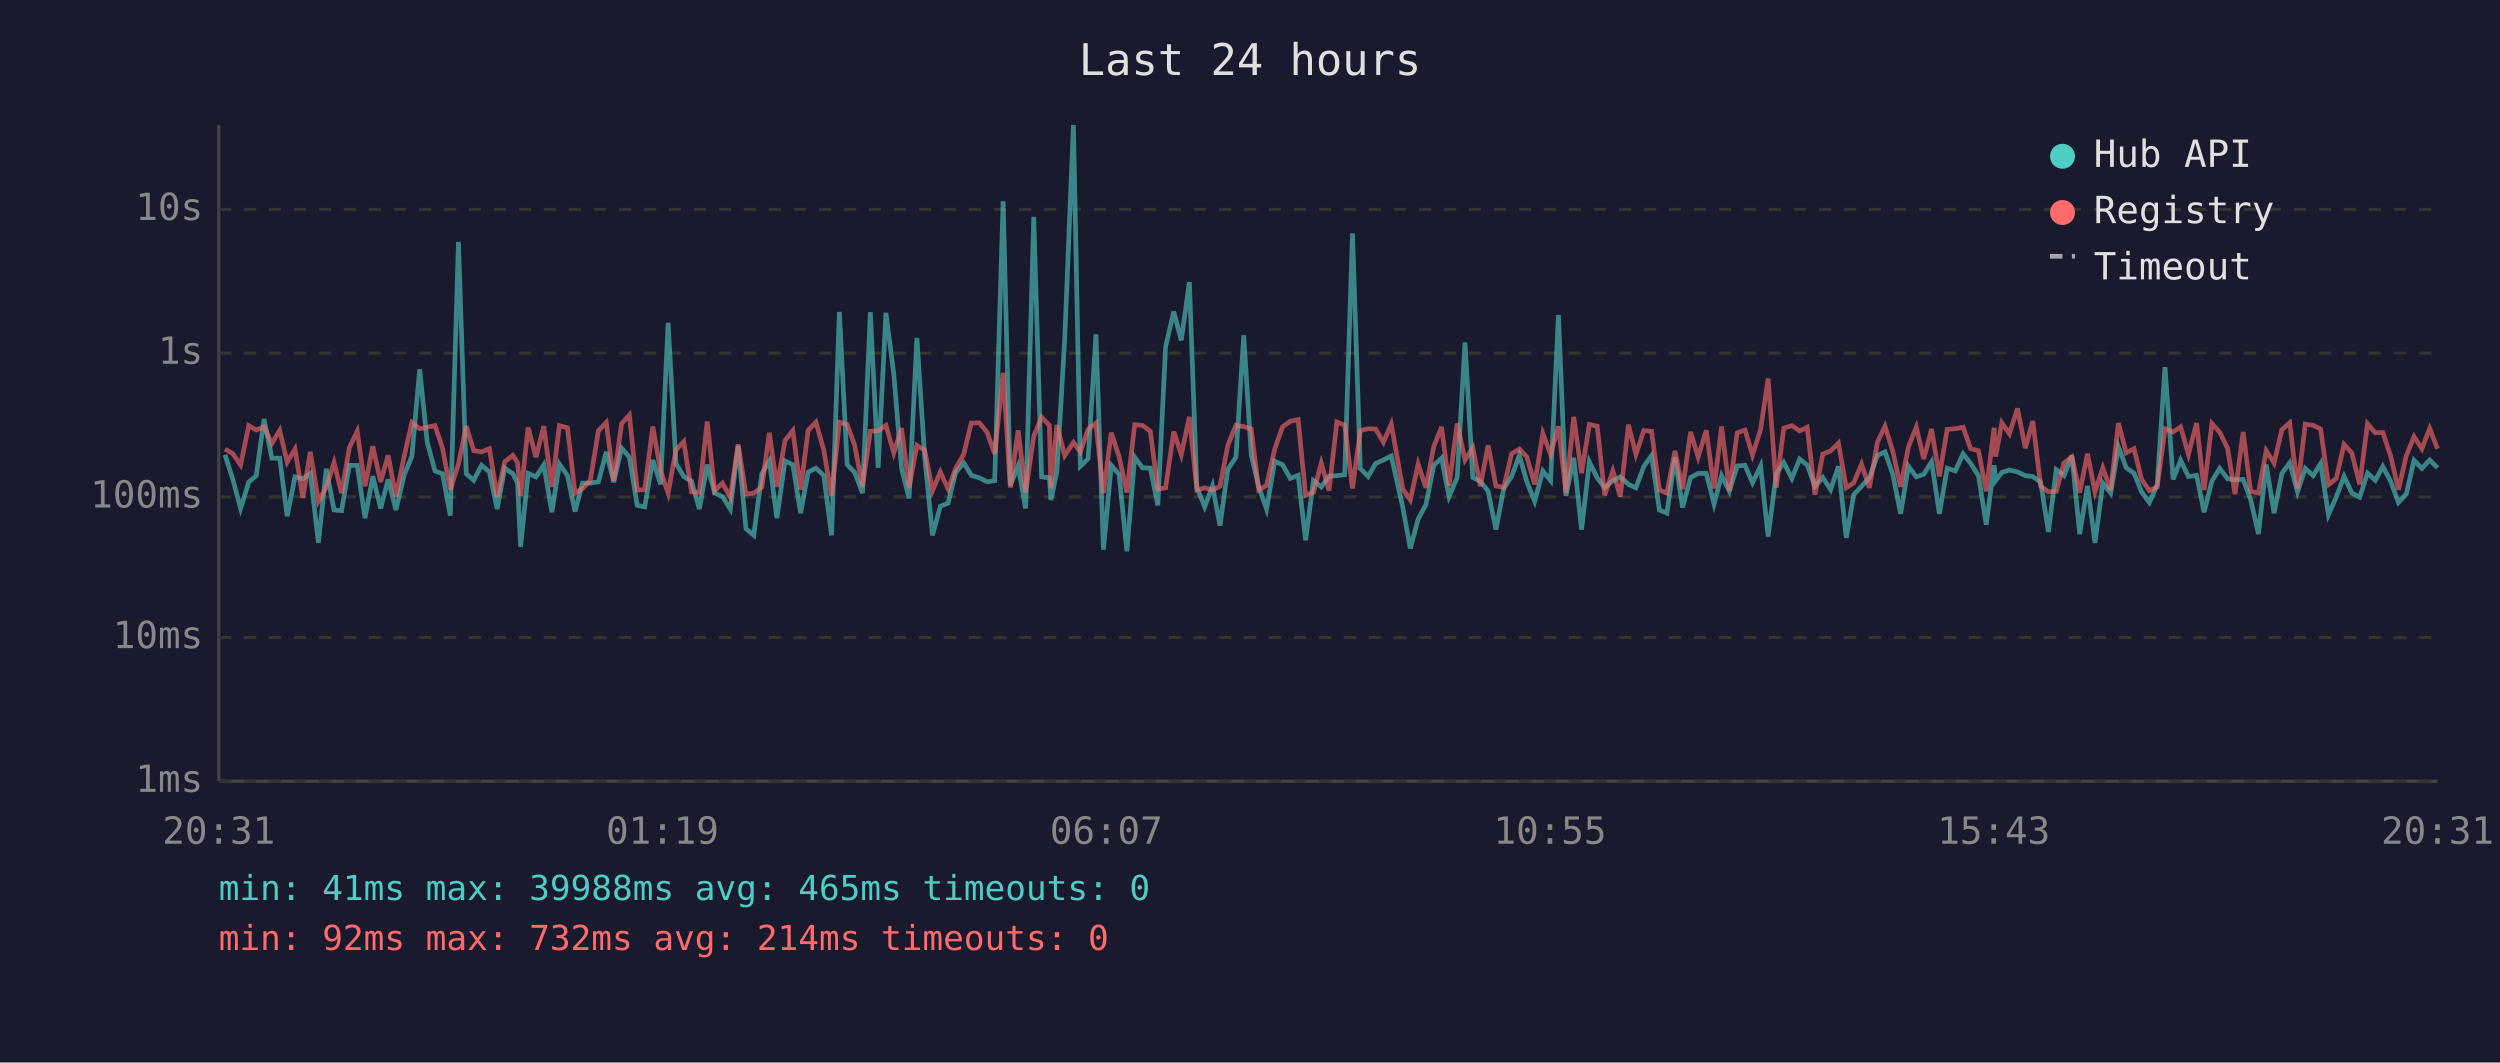
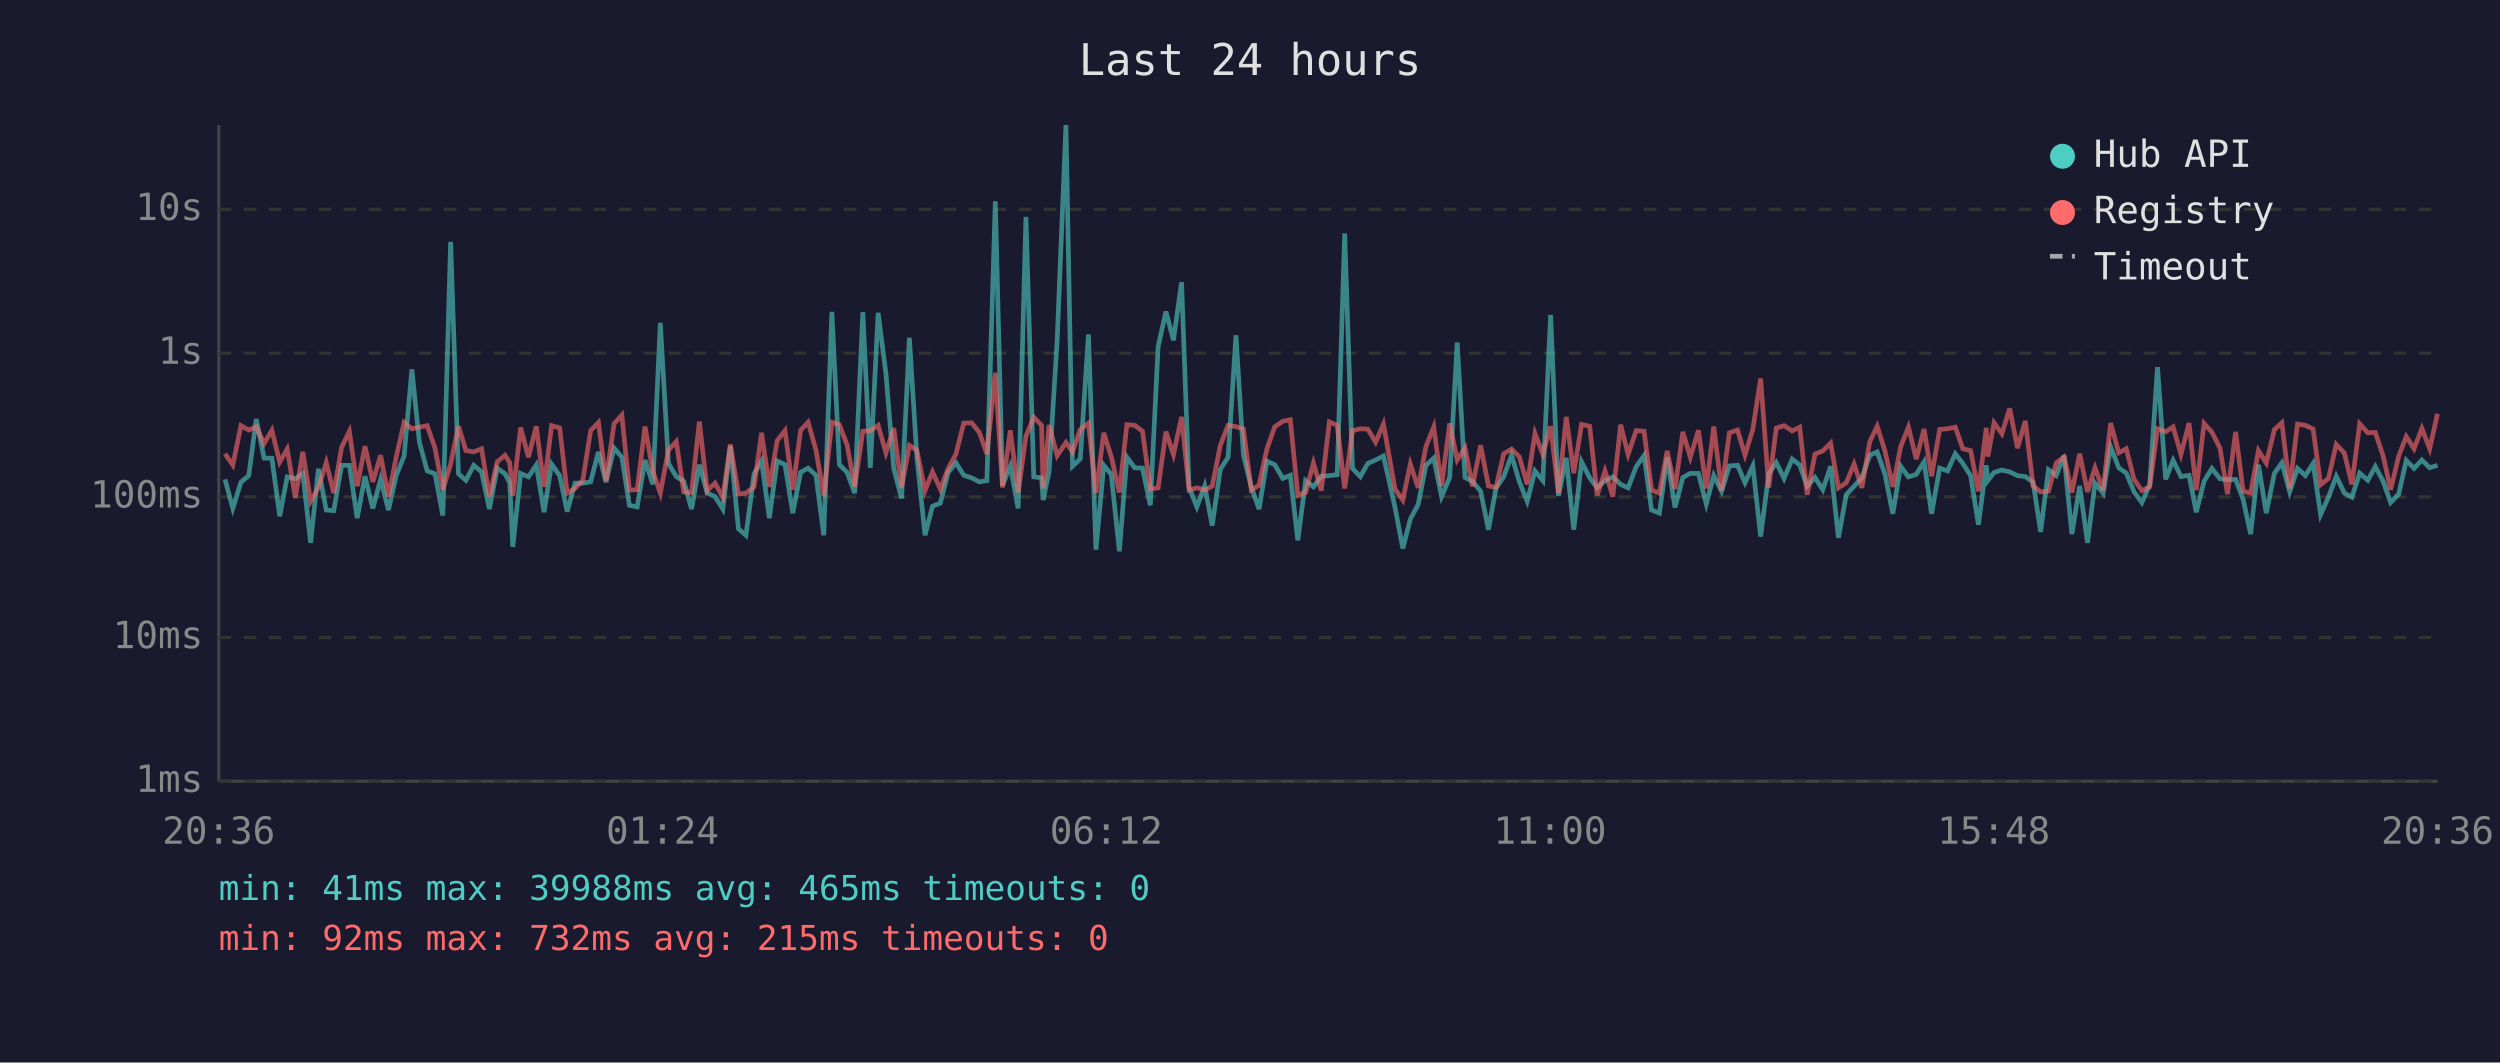
<svg xmlns="http://www.w3.org/2000/svg" viewBox="0 0 800 340" font-family="monospace" font-size="12">
  <rect width="800" height="340" fill="#1a1a2e" />
  <text x="400" y="24" fill="#e0e0e0" font-size="14" text-anchor="middle">Last 24 hours</text>
  <line x1="70" y1="40" x2="70" y2="250" stroke="#444" stroke-width="1" />
  <line x1="70" y1="250" x2="780" y2="250" stroke="#444" stroke-width="1" />
  <line x1="70" y1="250" x2="780" y2="250" stroke="#333" stroke-width="1" stroke-dasharray="4" />
  <text x="65" y="250" fill="#888" text-anchor="end" dominant-baseline="middle">1ms</text>
  <line x1="70" y1="204" x2="780" y2="204" stroke="#333" stroke-width="1" stroke-dasharray="4" />
  <text x="65" y="204" fill="#888" text-anchor="end" dominant-baseline="middle">10ms</text>
  <line x1="70" y1="159" x2="780" y2="159" stroke="#333" stroke-width="1" stroke-dasharray="4" />
  <text x="65" y="159" fill="#888" text-anchor="end" dominant-baseline="middle">100ms</text>
  <line x1="70" y1="113" x2="780" y2="113" stroke="#333" stroke-width="1" stroke-dasharray="4" />
  <text x="65" y="113" fill="#888" text-anchor="end" dominant-baseline="middle">1s</text>
  <line x1="70" y1="67" x2="780" y2="67" stroke="#333" stroke-width="1" stroke-dasharray="4" />
  <text x="65" y="67" fill="#888" text-anchor="end" dominant-baseline="middle">10s</text>
-   <text x="70" y="270" fill="#888" text-anchor="middle">20:31</text>
-   <text x="212" y="270" fill="#888" text-anchor="middle">01:19</text>
-   <text x="354" y="270" fill="#888" text-anchor="middle">06:07</text>
-   <text x="496" y="270" fill="#888" text-anchor="middle">10:55</text>
-   <text x="638" y="270" fill="#888" text-anchor="middle">15:43</text>
-   <text x="780" y="270" fill="#888" text-anchor="middle">20:31</text>
-   <polyline points="72.0,145.5 74.5,153.4 77.0,162.7 79.6,154.3 82.0,152.2 84.5,134.1 87.0,146.6 89.5,146.6 91.9,165.2 94.4,152.6 96.9,153.2 99.3,151.5 101.9,173.7 104.4,150.0 106.9,163.2 109.3,163.4 111.8,148.9 114.3,148.9 116.8,165.8 119.3,152.4 121.8,162.7 124.2,153.4 126.7,163.2 129.3,152.1 131.8,146.0 134.3,118.2 136.7,141.5 139.2,150.7 141.6,151.6 144.1,165.0 146.7,77.4 149.2,151.6 151.6,153.7 154.1,148.9 156.6,151.0 159.1,162.9 161.5,149.8 164.1,151.6 165.6,154.5 166.6,175.0 169.0,151.5 171.5,152.6 174.0,148.8 176.6,163.9 179.0,148.5 181.6,152.2 184.0,163.7 186.4,154.6 188.9,154.6 191.5,154.2 194.0,144.6 196.4,154.3 198.9,143.4 201.4,146.3 203.9,161.7 206.3,162.2 208.9,147.2 211.4,155.0 213.8,103.3 216.3,148.3 218.8,152.5 221.3,154.0 223.8,162.9 226.3,148.7 228.7,157.8 231.2,158.9 233.7,162.9 236.2,142.7 238.7,169.2 241.2,171.3 243.8,151.6 246.2,147.5 248.6,165.8 251.2,147.5 253.7,148.7 256.2,164.2 258.6,151.1 261.1,149.8 263.6,152.1 266.1,171.3 268.6,99.8 271.1,148.7 273.5,151.2 276.0,157.8 278.5,99.9 281.0,149.7 283.5,100.1 286.0,119.6 288.5,149.9 290.9,159.5 293.4,108.1 295.9,146.2 298.4,171.3 300.9,162.0 303.4,161.0 305.8,151.2 308.4,148.1 310.8,152.1 313.4,152.9 315.9,154.2 318.3,153.8 321.0,64.4 323.3,155.3 325.8,149.1 328.2,162.7 330.8,69.4 333.3,152.6 335.8,152.9 336.3,160.0 338.2,151.0 340.7,108.7 343.5,40.0 345.7,149.2 348.2,146.8 350.7,107.0 353.1,175.9 355.6,148.9 358.1,151.8 360.6,176.4 363.1,146.3 365.6,149.7 368.1,149.8 370.5,161.7 373.0,110.9 375.6,99.7 378.0,108.9 380.6,90.3 383.0,156.0 385.5,162.2 388.0,155.5 390.4,168.2 392.9,150.2 395.5,146.3 398.0,107.3 400.4,145.7 402.8,155.8 405.3,162.9 407.9,147.6 410.4,148.7 412.9,153.1 415.4,152.1 417.8,172.9 420.3,153.8 422.8,155.8 425.3,152.4 427.8,152.2 430.3,151.9 432.8,74.7 435.3,149.9 437.8,152.5 440.2,148.3 442.7,147.2 445.2,145.9 448.9,162.4 451.3,175.5 453.8,166.1 456.3,161.5 458.8,148.9 461.3,146.6 463.7,158.9 466.3,152.8 468.8,109.6 471.3,152.8 473.7,154.0 476.2,157.2 478.7,169.5 481.2,156.3 483.7,152.5 486.2,145.7 488.6,154.2 491.1,160.4 493.7,150.7 496.2,153.8 498.7,100.8 501.1,158.7 503.6,146.5 506.1,169.5 508.6,147.8 511.1,152.9 513.5,156.1 516.1,153.8 518.5,152.6 521.1,155.0 523.5,156.1 526.0,149.3 528.5,145.8 531.0,163.2 533.4,164.2 536.0,146.3 538.4,162.4 541.0,152.8 543.4,151.5 546.0,151.5 548.5,161.3 550.9,152.2 553.4,157.2 555.9,149.1 558.4,148.9 560.8,154.5 563.4,149.1 565.8,171.7 568.4,151.6 570.8,148.0 573.4,153.1 575.9,146.9 578.3,148.8 580.8,155.6 583.3,152.8 585.8,156.7 588.3,149.2 590.8,172.1 593.2,158.3 595.7,155.6 598.2,152.9 600.8,145.7 603.2,144.6 605.7,151.8 608.2,164.4 610.7,149.2 613.2,152.6 615.6,151.8 618.1,147.8 620.6,164.4 623.1,149.8 625.7,150.7 628.2,145.2 630.6,148.3 633.1,152.2 635.6,167.9 638.1,148.9 638.6,153.8 640.6,151.2 643.0,150.4 645.6,151.0 648.1,152.2 650.5,152.5 653.0,154.3 655.5,170.2 658.0,150.3 660.5,152.2 663.0,145.8 665.5,170.9 668.0,155.5 670.4,173.7 672.9,154.6 675.4,157.8 677.9,143.0 680.4,149.7 682.9,151.4 685.3,157.4 687.8,160.8 690.3,155.1 692.8,117.5 695.4,153.4 697.8,147.3 700.3,152.5 702.9,152.1 705.3,163.9 707.8,154.0 710.3,149.9 712.8,153.2 715.2,153.5 717.8,153.4 720.2,159.8 722.7,170.9 725.2,148.7 727.7,164.2 730.2,151.5 732.7,148.1 735.2,157.4 737.7,149.9 740.2,152.2 742.6,148.3 745.1,164.7 747.6,159.1 750.1,152.4 752.6,157.8 755.1,159.1 757.6,151.4 760.1,153.7 762.5,149.3 765.0,154.0 767.5,160.8 770.0,158.1 772.5,147.3 775.0,149.9 777.5,147.2 780.0,149.7" fill="none" stroke="#4ecdc4" stroke-width="1.5" opacity="0.6" />
-   <polyline points="72.0,143.7 74.5,145.2 77.0,148.8 79.6,136.2 82.0,137.6 84.5,136.6 87.0,141.9 89.5,137.7 91.9,147.9 94.4,143.7 96.9,159.3 99.3,144.6 101.9,160.4 104.4,156.0 106.9,148.0 109.3,157.8 111.8,143.2 114.3,138.0 116.8,155.6 119.3,142.8 121.8,154.2 124.2,145.7 126.7,158.9 129.3,146.2 131.8,135.2 134.3,137.2 136.7,136.7 139.2,136.2 141.6,143.4 144.1,156.7 146.7,148.5 149.2,136.4 151.6,144.2 154.1,144.6 156.6,143.6 159.1,158.9 161.5,147.8 164.1,145.7 165.6,148.0 166.6,158.7 169.0,136.8 171.5,146.3 174.0,136.4 176.6,155.8 179.0,136.2 181.6,136.9 184.0,157.8 186.4,156.3 188.9,153.7 191.5,137.8 194.0,135.2 196.4,153.8 198.9,135.6 201.4,132.8 203.9,156.8 206.3,156.7 208.9,136.5 211.4,150.8 213.8,157.8 216.3,144.0 218.8,141.3 221.3,157.4 223.8,157.6 226.3,134.9 228.7,157.0 231.2,154.6 233.7,159.1 236.2,142.2 238.7,158.1 241.2,157.8 243.8,155.8 246.2,138.5 248.6,155.8 251.2,141.0 253.7,137.8 256.2,156.7 258.6,137.7 261.1,135.1 263.6,144.0 266.1,158.7 268.6,135.1 271.1,135.9 273.5,142.5 276.0,155.8 278.5,138.0 281.0,137.8 283.5,136.1 286.0,144.9 288.5,137.0 290.9,156.1 293.4,142.5 295.9,144.1 298.4,157.0 300.9,151.0 303.4,156.5 305.8,149.9 308.4,145.3 310.8,135.4 313.4,135.3 315.9,138.4 318.3,145.3 321.0,119.3 323.3,156.0 325.8,137.7 328.2,157.6 330.8,139.6 333.3,133.5 335.8,136.1 336.3,156.3 338.2,136.0 340.7,145.8 343.5,141.6 345.7,144.6 348.2,137.4 350.7,135.4 353.1,157.8 355.6,138.5 358.1,146.1 360.6,157.6 363.1,135.9 365.6,136.1 368.1,138.0 370.5,156.5 373.0,156.1 375.6,138.1 378.0,145.5 380.6,133.4 383.0,156.8 385.5,156.1 388.0,156.8 390.4,155.6 392.9,142.5 395.5,136.1 398.0,136.5 400.4,137.3 402.8,156.8 405.3,155.3 407.9,143.7 410.4,136.6 412.9,134.8 415.4,134.3 417.8,158.5 420.3,157.6 422.8,148.2 425.3,157.0 427.8,135.0 430.3,136.1 432.8,156.3 435.3,137.8 437.8,137.2 440.2,137.3 442.7,141.5 445.2,135.7 448.9,156.5 451.3,160.0 453.8,148.5 456.3,156.1 458.8,142.9 461.3,136.6 463.7,155.5 466.3,135.5 468.8,147.2 471.3,143.3 473.7,155.6 476.2,142.5 478.7,155.5 481.2,156.0 483.7,145.2 486.2,143.7 488.6,146.2 491.1,155.0 493.7,138.7 496.2,145.4 498.7,136.4 501.1,157.8 503.6,133.4 506.1,151.4 508.6,135.8 511.1,136.4 513.5,158.5 516.1,150.7 518.5,158.9 521.1,135.9 523.5,145.4 526.0,137.8 528.5,138.0 531.0,156.8 533.4,157.8 536.0,144.3 538.4,156.5 541.0,138.2 543.4,146.3 546.0,137.7 548.5,156.3 550.9,136.5 553.4,157.0 555.9,138.5 558.4,137.6 560.8,145.6 563.4,137.4 565.8,121.1 568.4,156.0 570.8,137.0 573.4,136.2 575.9,137.9 578.3,136.7 580.8,158.3 583.3,145.3 585.8,144.3 588.3,141.8 590.8,156.1 593.2,154.5 595.7,148.5 598.2,156.1 600.8,141.4 603.2,136.4 605.7,144.4 608.2,155.8 610.7,143.0 613.2,136.7 615.6,146.9 618.1,137.3 620.6,152.4 623.1,137.4 625.7,137.2 628.2,136.7 630.6,143.6 633.1,144.2 635.6,157.2 638.1,136.9 638.6,146.1 640.6,135.3 643.0,138.8 645.6,130.7 648.1,143.4 650.5,134.7 653.0,155.5 655.5,157.4 658.0,157.2 660.5,148.1 663.0,146.2 665.5,157.6 668.0,145.2 670.4,157.4 672.9,149.7 675.4,156.8 677.9,135.4 680.4,144.9 682.9,143.6 685.3,153.4 687.8,157.0 690.3,155.8 692.8,137.2 695.4,138.2 697.8,136.6 700.3,145.4 702.9,135.4 705.3,156.8 707.8,135.5 710.3,138.3 712.8,143.4 715.2,158.1 717.8,138.2 720.2,157.2 722.7,157.8 725.2,144.2 727.7,148.2 730.2,137.5 732.7,135.3 735.2,156.3 737.7,135.7 740.2,136.1 742.6,137.3 745.1,155.1 747.6,153.1 750.1,142.2 752.6,145.0 755.1,155.0 757.6,135.6 760.1,138.5 762.5,138.4 765.0,145.9 767.5,156.7 770.0,145.9 772.5,139.7 775.0,143.6 777.5,137.1 780.0,143.6" fill="none" stroke="#ff6b6b" stroke-width="1.5" opacity="0.6" />
+   <text x="70" y="270" fill="#888" text-anchor="middle">20:36</text>
+   <text x="212" y="270" fill="#888" text-anchor="middle">01:24</text>
+   <text x="354" y="270" fill="#888" text-anchor="middle">06:12</text>
+   <text x="496" y="270" fill="#888" text-anchor="middle">11:00</text>
+   <text x="638" y="270" fill="#888" text-anchor="middle">15:48</text>
+   <text x="780" y="270" fill="#888" text-anchor="middle">20:36</text>
+   <polyline points="72.0,153.4 74.5,162.7 77.1,154.3 79.6,152.2 82.0,134.1 84.5,146.6 87.0,146.6 89.5,165.2 91.9,152.6 94.5,153.2 96.9,151.5 99.4,173.7 101.9,150.0 104.4,163.2 106.8,163.4 109.3,148.9 111.8,148.9 114.3,165.8 116.8,152.4 119.3,162.7 121.8,153.4 124.3,163.2 126.8,152.1 129.3,146.0 131.8,118.2 134.2,141.5 136.7,150.7 139.2,151.6 141.7,165.0 144.2,77.4 146.7,151.6 149.1,153.7 151.6,148.9 154.1,151.0 156.6,162.9 159.1,149.8 161.6,151.6 163.1,154.5 164.1,175.0 166.6,151.5 169.1,152.6 171.6,148.8 174.1,163.9 176.5,148.5 179.1,152.2 181.5,163.7 184.0,154.6 186.5,154.6 189.0,154.2 191.5,144.6 193.9,154.3 196.5,143.4 199.0,146.3 201.4,161.7 203.9,162.2 206.4,147.2 208.9,155.0 211.3,103.3 213.9,148.3 216.4,152.5 218.8,154.0 221.3,162.9 223.8,148.7 226.3,157.8 228.8,158.9 231.3,162.9 233.7,142.7 236.3,169.2 238.7,171.3 241.3,151.6 243.7,147.5 246.2,165.8 248.7,147.5 251.2,148.7 253.7,164.2 256.2,151.1 258.6,149.8 261.1,152.1 263.6,171.3 266.2,99.8 268.6,148.7 271.1,151.2 273.5,157.8 276.1,99.9 278.5,149.7 281.0,100.1 283.5,119.6 286.0,149.9 288.5,159.5 291.0,108.1 293.4,146.2 296.0,171.3 298.4,162.0 300.9,161.0 303.4,151.2 305.9,148.1 308.4,152.1 310.9,152.9 313.4,154.2 315.8,153.8 318.5,64.4 320.8,155.3 323.3,149.1 325.8,162.7 328.3,69.4 330.8,152.6 333.3,152.9 333.8,160.0 335.7,151.0 338.3,108.7 341.1,40.0 343.2,149.2 345.7,146.8 348.3,107.0 350.7,175.9 353.2,148.9 355.6,151.8 358.2,176.4 360.6,146.3 363.1,149.7 365.6,149.8 368.1,161.7 370.6,110.9 373.1,99.7 375.5,108.9 378.1,90.3 380.5,156.0 383.0,162.2 385.5,155.5 387.9,168.2 390.5,150.2 393.0,146.3 395.5,107.3 397.9,145.7 400.4,155.8 402.9,162.9 405.4,147.6 407.9,148.7 410.5,153.1 412.9,152.1 415.3,172.9 417.8,153.8 420.3,155.8 422.8,152.4 425.4,152.2 427.9,151.9 430.3,74.7 432.8,149.9 435.3,152.5 437.7,148.3 440.2,147.2 442.7,145.9 446.4,162.4 448.9,175.5 451.3,166.1 453.8,161.5 456.3,148.9 458.8,146.6 461.3,158.9 463.9,152.8 466.3,109.6 468.8,152.8 471.2,154.0 473.8,157.2 476.3,169.5 478.7,156.3 481.2,152.5 483.7,145.7 486.2,154.2 488.7,160.4 491.2,150.7 493.7,153.8 496.2,100.8 498.7,158.7 501.2,146.5 503.6,169.5 506.1,147.8 508.7,152.9 511.1,156.1 513.6,153.8 516.1,152.6 518.6,155.0 521.0,156.1 523.6,149.3 526.1,145.8 528.5,163.2 531.0,164.2 533.5,146.3 536.0,162.4 538.5,152.8 540.9,151.5 543.5,151.5 546.0,161.3 548.4,152.2 550.9,157.2 553.4,149.1 556.0,148.9 558.4,154.5 560.9,149.1 563.4,171.7 566.0,151.6 568.4,148.0 570.9,153.1 573.5,146.9 575.9,148.8 578.3,155.6 580.8,152.8 583.3,156.7 585.8,149.2 588.3,172.1 590.8,158.3 593.3,155.6 595.8,152.9 598.3,145.7 600.7,144.6 603.2,151.8 605.7,164.4 608.2,149.2 610.7,152.6 613.2,151.8 615.7,147.8 618.1,164.4 620.7,149.8 623.2,150.7 625.7,145.2 628.1,148.3 630.6,152.2 633.1,167.9 635.6,148.9 636.1,153.8 638.1,151.2 640.6,150.4 643.1,151.0 645.6,152.2 648.1,152.5 650.6,154.3 653.0,170.2 655.5,150.3 658.0,152.2 660.5,145.8 663.0,170.9 665.5,155.5 668.0,173.7 670.4,154.6 673.0,157.8 675.4,143.0 678.0,149.7 680.4,151.4 682.9,157.4 685.4,160.8 687.9,155.1 690.4,117.5 693.0,153.4 695.4,147.3 697.9,152.5 700.5,152.1 702.8,163.9 705.3,154.0 707.8,149.9 710.4,153.2 712.8,153.5 715.4,153.4 717.8,159.8 720.2,170.9 722.7,148.7 725.2,164.2 727.8,151.5 730.2,148.1 732.7,157.4 735.2,149.9 737.7,152.2 740.2,148.3 742.6,164.7 745.1,159.1 747.6,152.4 750.2,157.8 752.6,159.1 755.1,151.4 757.7,153.7 760.1,149.3 762.6,154.0 765.0,160.8 767.6,158.1 770.0,147.3 772.5,149.9 775.0,147.2 777.5,149.7 780.0,148.9" fill="none" stroke="#4ecdc4" stroke-width="1.5" opacity="0.6" />
+   <polyline points="72.0,145.2 74.5,148.8 77.1,136.2 79.6,137.6 82.0,136.6 84.5,141.9 87.0,137.7 89.5,147.9 91.9,143.7 94.5,159.3 96.9,144.6 99.4,160.4 101.9,156.0 104.4,148.0 106.8,157.8 109.3,143.2 111.8,138.0 114.3,155.6 116.8,142.8 119.3,154.2 121.8,145.7 124.3,158.9 126.8,146.2 129.3,135.2 131.8,137.2 134.2,136.7 136.7,136.2 139.2,143.4 141.7,156.7 144.2,148.5 146.7,136.4 149.1,144.2 151.6,144.6 154.1,143.6 156.6,158.9 159.1,147.8 161.6,145.7 163.1,148.0 164.1,158.7 166.6,136.8 169.1,146.3 171.6,136.4 174.1,155.8 176.5,136.2 179.1,136.9 181.5,157.8 184.0,156.3 186.5,153.7 189.0,137.8 191.5,135.2 193.9,153.8 196.5,135.6 199.0,132.8 201.4,156.8 203.9,156.7 206.4,136.5 208.9,150.8 211.3,157.8 213.9,144.0 216.4,141.3 218.8,157.4 221.3,157.6 223.8,134.9 226.3,157.0 228.8,154.6 231.3,159.1 233.7,142.2 236.3,158.1 238.7,157.8 241.3,155.8 243.7,138.5 246.2,155.8 248.7,141.0 251.2,137.8 253.7,156.7 256.2,137.7 258.6,135.1 261.1,144.0 263.6,158.7 266.2,135.1 268.6,135.9 271.1,142.5 273.5,155.8 276.1,138.0 278.5,137.8 281.0,136.1 283.5,144.9 286.0,137.0 288.5,156.1 291.0,142.5 293.4,144.1 296.0,157.0 298.4,151.0 300.9,156.5 303.4,149.9 305.9,145.3 308.4,135.4 310.9,135.3 313.4,138.4 315.8,145.3 318.5,119.3 320.8,156.0 323.3,137.7 325.8,157.6 328.3,139.6 330.8,133.5 333.3,136.1 333.8,156.3 335.7,136.0 338.3,145.8 341.1,141.6 343.2,144.6 345.7,137.4 348.3,135.4 350.7,157.8 353.2,138.5 355.6,146.1 358.2,157.6 360.6,135.9 363.1,136.1 365.6,138.0 368.1,156.5 370.6,156.1 373.1,138.1 375.5,145.5 378.1,133.4 380.5,156.8 383.0,156.1 385.5,156.8 387.9,155.6 390.5,142.5 393.0,136.1 395.5,136.5 397.9,137.3 400.4,156.8 402.9,155.3 405.4,143.7 407.9,136.6 410.5,134.8 412.9,134.3 415.3,158.5 417.8,157.6 420.3,148.2 422.8,157.0 425.4,135.0 427.9,136.1 430.3,156.3 432.8,137.8 435.3,137.2 437.7,137.3 440.2,141.5 442.7,135.7 446.4,156.5 448.9,160.0 451.3,148.5 453.8,156.1 456.3,142.9 458.8,136.6 461.3,155.5 463.9,135.5 466.3,147.2 468.8,143.3 471.2,155.6 473.8,142.5 476.3,155.5 478.7,156.0 481.2,145.2 483.7,143.7 486.2,146.2 488.7,155.0 491.2,138.7 493.7,145.4 496.2,136.4 498.7,157.8 501.2,133.4 503.6,151.4 506.1,135.8 508.7,136.4 511.1,158.5 513.6,150.7 516.1,158.9 518.6,135.9 521.0,145.4 523.6,137.8 526.1,138.0 528.5,156.8 531.0,157.8 533.5,144.3 536.0,156.5 538.5,138.2 540.9,146.3 543.5,137.7 546.0,156.3 548.4,136.5 550.9,157.0 553.4,138.5 556.0,137.6 558.4,145.6 560.9,137.4 563.4,121.1 566.0,156.0 568.4,137.0 570.9,136.2 573.5,137.9 575.9,136.7 578.3,158.3 580.8,145.3 583.3,144.3 585.8,141.8 588.3,156.1 590.8,154.5 593.3,148.5 595.8,156.1 598.3,141.4 600.7,136.4 603.2,144.4 605.7,155.8 608.2,143.0 610.7,136.7 613.2,146.9 615.7,137.3 618.1,152.4 620.7,137.4 623.2,137.2 625.7,136.7 628.1,143.6 630.6,144.2 633.1,157.2 635.6,136.9 636.1,146.1 638.1,135.3 640.6,138.8 643.1,130.7 645.6,143.4 648.1,134.7 650.6,155.5 653.0,157.4 655.5,157.2 658.0,148.1 660.5,146.2 663.0,157.6 665.5,145.2 668.0,157.4 670.4,149.7 673.0,156.8 675.4,135.4 678.0,144.9 680.4,143.6 682.9,153.4 685.4,157.0 687.9,155.8 690.4,137.2 693.0,138.2 695.4,136.6 697.9,145.4 700.5,135.4 702.8,156.8 705.3,135.5 707.8,138.3 710.4,143.4 712.8,158.1 715.4,138.2 717.8,157.2 720.2,157.8 722.7,144.2 725.2,148.2 727.8,137.5 730.2,135.3 732.7,156.3 735.2,135.7 737.7,136.1 740.2,137.3 742.6,155.1 745.1,153.1 747.6,142.2 750.2,145.0 752.6,155.0 755.1,135.6 757.7,138.5 760.1,138.4 762.6,145.9 765.0,156.7 767.6,145.9 770.0,139.7 772.5,143.6 775.0,137.1 777.5,143.6 780.0,132.4" fill="none" stroke="#ff6b6b" stroke-width="1.5" opacity="0.6" />
  <circle cx="660" cy="50" r="4" fill="#4ecdc4" />
  <text x="670" y="50" fill="#e0e0e0" dominant-baseline="middle">Hub API</text>
  <circle cx="660" cy="68" r="4" fill="#ff6b6b" />
  <text x="670" y="68" fill="#e0e0e0" dominant-baseline="middle">Registry</text>
  <line x1="656" y1="82" x2="664" y2="82" stroke="#e0e0e0" stroke-width="1.5" stroke-dasharray="4,3" opacity="0.7" />
  <text x="670" y="86" fill="#e0e0e0" dominant-baseline="middle">Timeout</text>
  <text x="70" y="288" fill="#4ecdc4" font-size="11">min: 41ms  max: 39988ms  avg: 465ms  timeouts: 0</text>
-   <text x="70" y="304" fill="#ff6b6b" font-size="11">min: 92ms  max: 732ms  avg: 214ms  timeouts: 0</text>
+   <text x="70" y="304" fill="#ff6b6b" font-size="11">min: 92ms  max: 732ms  avg: 215ms  timeouts: 0</text>
</svg>
